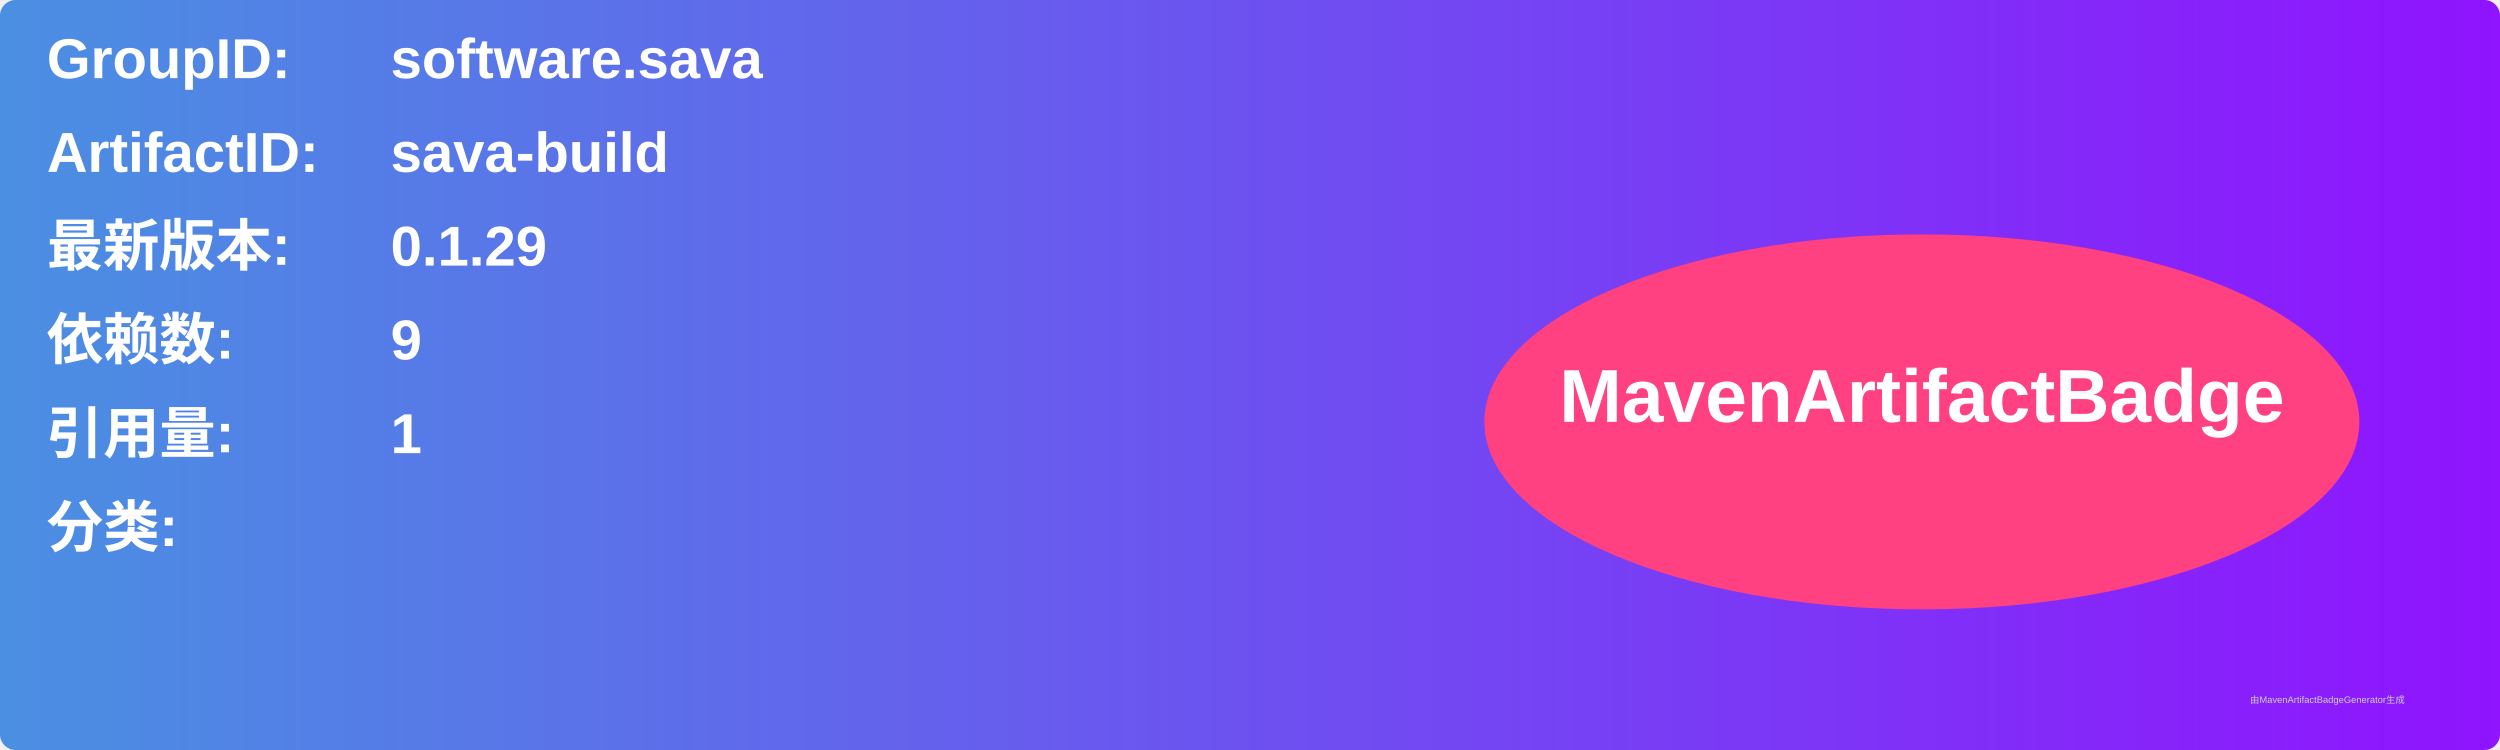
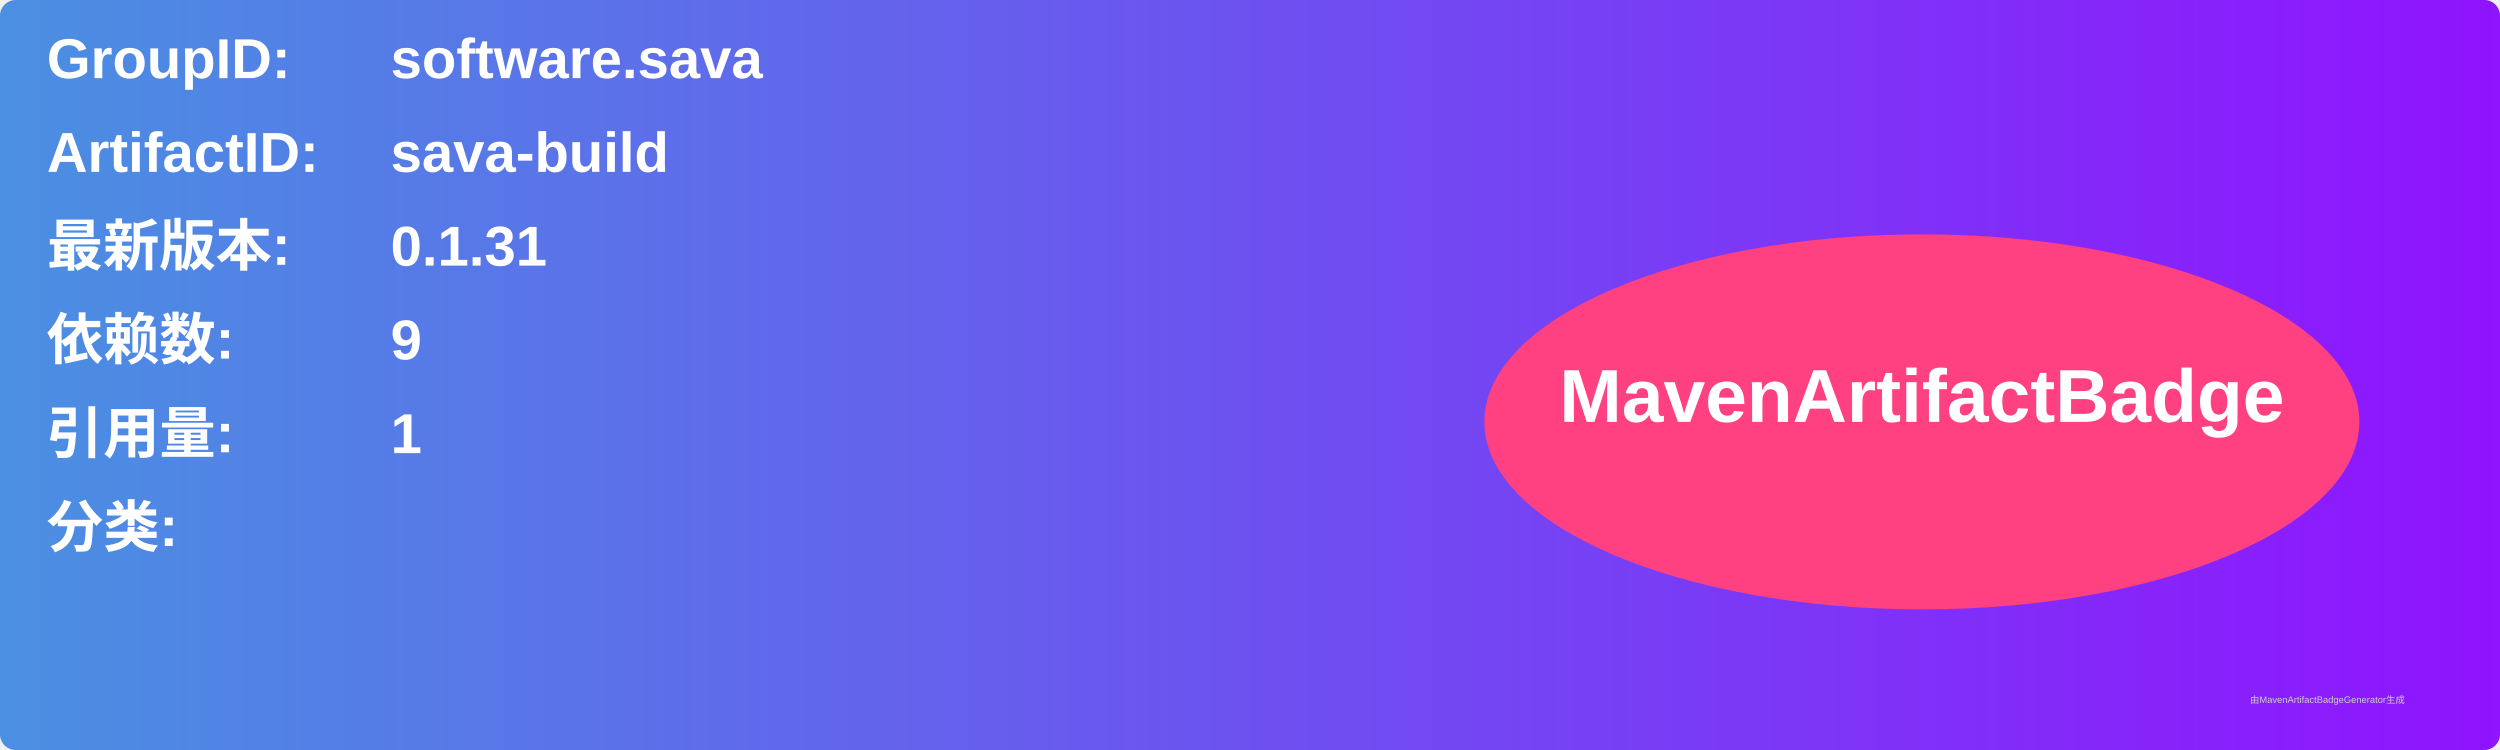
<svg xmlns="http://www.w3.org/2000/svg" width="800" height="240" viewBox="0 0 800 240">
  <linearGradient id="grad" x1="0%" y1="0%" x2="100%" y2="0%">
    <stop offset="0%" stop-color="#4a90e2" />
    <stop offset="100%" stop-color="#9013fe" />
  </linearGradient>
  <rect width="100%" height="100%" rx="5" ry="5" fill="url(#grad)" />
  <g transform="translate(15, 15)">
    <text x="0" y="10" font-family="Arial" font-size="18" fill="white" font-weight="bold" width="260">GroupID:</text>
    <text x="110" y="10" font-family="Arial" font-size="18" fill="white" font-weight="bold" width="460">software.sava</text>
    <text x="0" y="40" font-family="Arial" font-size="18" fill="white" font-weight="bold" width="260">ArtifactID:</text>
    <text x="110" y="40" font-family="Arial" font-size="18" fill="white" font-weight="bold" width="460">sava-build</text>
    <text x="0" y="70" font-family="Arial" font-size="18" fill="white" font-weight="bold">最新版本:</text>
    <text x="110" y="70" font-family="Arial" font-size="18" fill="white" font-weight="bold">
-       <tspan font-weight="bold">0.1.29</tspan>
+       <tspan font-weight="bold">0.1.31</tspan>
    </text>
    <text x="0" y="100" font-family="Arial" font-size="18" fill="white" font-weight="bold">依赖数: </text>
    <text x="110" y="100" font-family="Arial" font-size="18" fill="white">
      <tspan font-weight="bold">9</tspan>
    </text>
    <text x="0" y="130" font-family="Arial" font-size="18" fill="white" font-weight="bold">引用量: </text>
    <text x="110" y="130" font-family="Arial" font-size="18" fill="white">
      <tspan font-weight="bold">1</tspan>
    </text>
    <text x="0" y="160" font-family="Arial" font-size="18" fill="white" font-weight="bold">分类:</text>
    <text x="10" y="190" font-family="Arial" font-size="10" fill="white">
      <tspan font-weight="bold" />
    </text>
    <ellipse cx="600" cy="120" rx="140" ry="60" fill="#ff4081" />
    <text x="600" y="120" text-anchor="middle" font-family="Arial" font-size="24" fill="white" font-weight="bold">MavenArtifactBadge</text>
  </g>
  <text x="720" y="225" font-family="Arial" font-size="3" fill="#d0d0d0">由MavenArtifactBadgeGenerator生成</text>
</svg>
